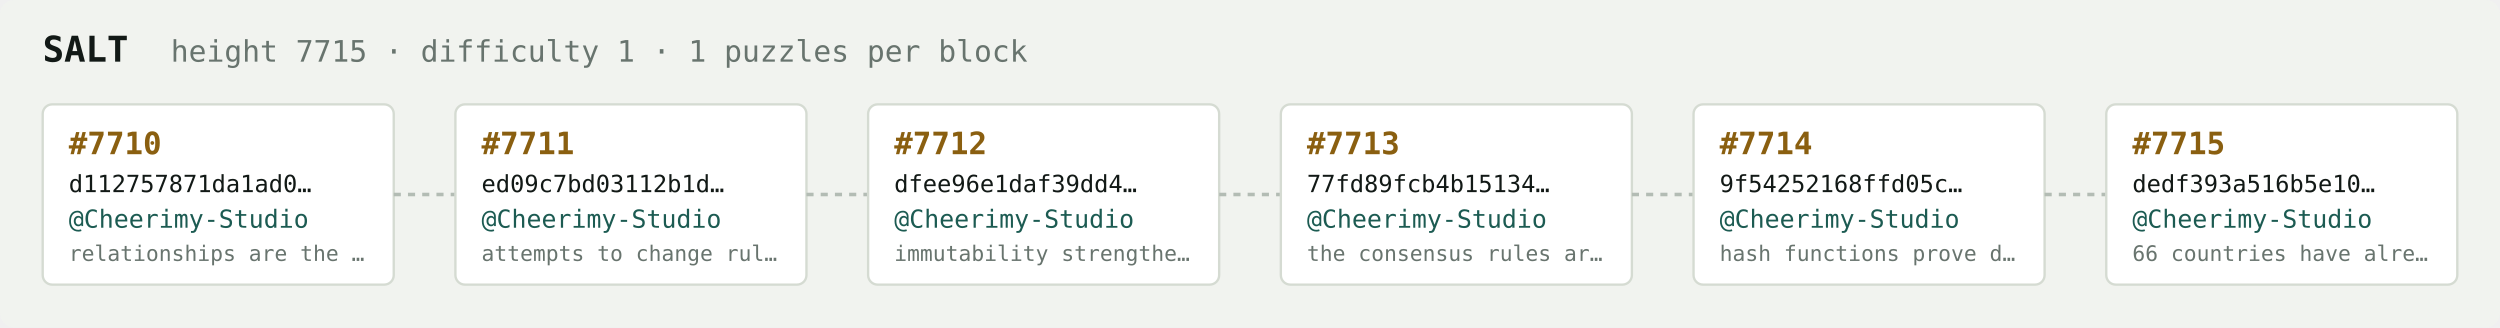
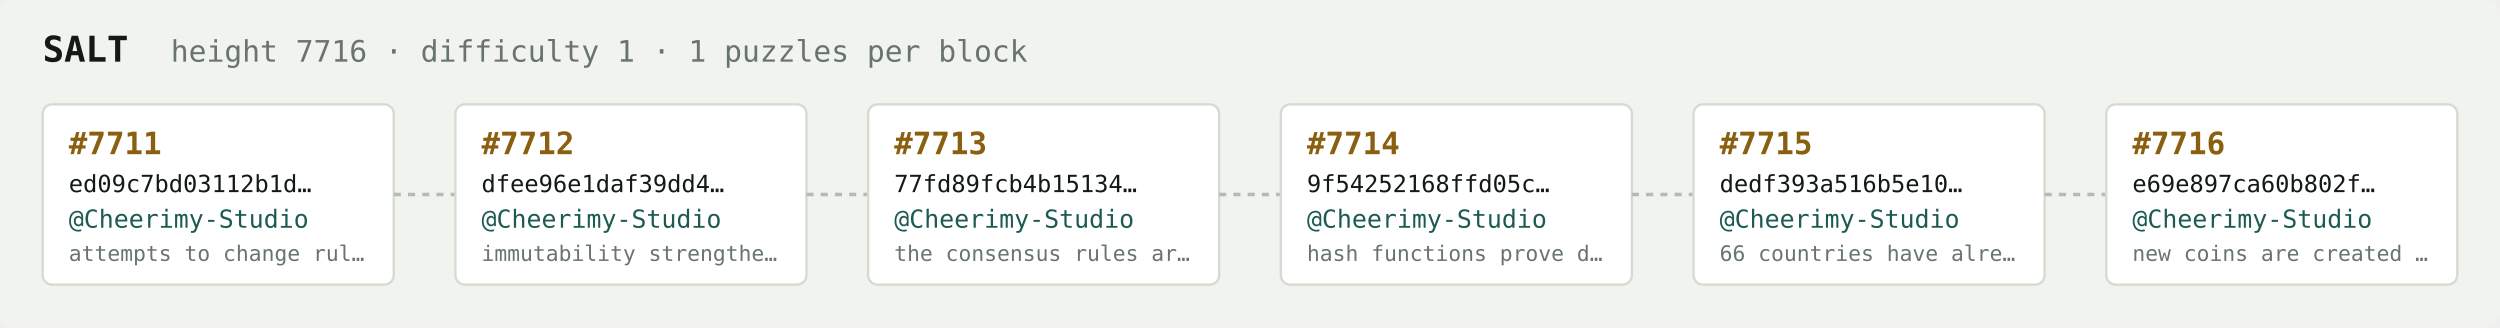
<svg xmlns="http://www.w3.org/2000/svg" width="1054" height="138" viewBox="0 0 1054 138" font-family="ui-monospace,SFMono-Regular,Menlo,monospace">
  <rect fill="#f1f3ef" width="1054" height="138" rx="6" />
  <text x="18" y="26" fill="#121916" font-size="15" font-weight="700">SALT</text>
-   <text x="72" y="26" fill="#68746e" font-size="12.5">height 7715 · difficulty 1 · 1 puzzles per block</text>
+   <text x="72" y="26" fill="#68746e" font-size="12.5">height 7716 · difficulty 1 · 1 puzzles per block</text>
  <rect x="18" y="44" width="148" height="76" rx="4" fill="#ffffff" stroke="#d5dbd2" stroke-width="1" />
-   <text x="29" y="65" fill="#8a5f10" font-size="13" font-weight="700">#7710</text>
-   <text x="29" y="81" fill="#121916" font-size="10">d112757871da1ad0…</text>
+   <text x="29" y="65" fill="#8a5f10" font-size="13" font-weight="700">#7711</text>
+   <text x="29" y="81" fill="#121916" font-size="10">ed09c7bd03112b1d…</text>
  <text x="29" y="96" fill="#1c5b52" font-size="10.5">@Cheerimy-Studio</text>
-   <text x="29" y="110" fill="#68746e" font-size="9">relationships are the …</text>
+   <text x="29" y="110" fill="#68746e" font-size="9">attempts to change rul…</text>
  <line x1="166" y1="82.0" x2="192" y2="82.0" stroke="#b3bcb4" stroke-width="1.5" stroke-dasharray="3 3" />
  <rect x="192" y="44" width="148" height="76" rx="4" fill="#ffffff" stroke="#d5dbd2" stroke-width="1" />
-   <text x="203" y="65" fill="#8a5f10" font-size="13" font-weight="700">#7711</text>
-   <text x="203" y="81" fill="#121916" font-size="10">ed09c7bd03112b1d…</text>
+   <text x="203" y="65" fill="#8a5f10" font-size="13" font-weight="700">#7712</text>
+   <text x="203" y="81" fill="#121916" font-size="10">dfee96e1daf39dd4…</text>
  <text x="203" y="96" fill="#1c5b52" font-size="10.5">@Cheerimy-Studio</text>
-   <text x="203" y="110" fill="#68746e" font-size="9">attempts to change rul…</text>
+   <text x="203" y="110" fill="#68746e" font-size="9">immutability strengthe…</text>
  <line x1="340" y1="82.0" x2="366" y2="82.0" stroke="#b3bcb4" stroke-width="1.5" stroke-dasharray="3 3" />
  <rect x="366" y="44" width="148" height="76" rx="4" fill="#ffffff" stroke="#d5dbd2" stroke-width="1" />
-   <text x="377" y="65" fill="#8a5f10" font-size="13" font-weight="700">#7712</text>
-   <text x="377" y="81" fill="#121916" font-size="10">dfee96e1daf39dd4…</text>
+   <text x="377" y="65" fill="#8a5f10" font-size="13" font-weight="700">#7713</text>
+   <text x="377" y="81" fill="#121916" font-size="10">77fd89fcb4b15134…</text>
  <text x="377" y="96" fill="#1c5b52" font-size="10.5">@Cheerimy-Studio</text>
-   <text x="377" y="110" fill="#68746e" font-size="9">immutability strengthe…</text>
+   <text x="377" y="110" fill="#68746e" font-size="9">the consensus rules ar…</text>
  <line x1="514" y1="82.0" x2="540" y2="82.0" stroke="#b3bcb4" stroke-width="1.5" stroke-dasharray="3 3" />
  <rect x="540" y="44" width="148" height="76" rx="4" fill="#ffffff" stroke="#d5dbd2" stroke-width="1" />
-   <text x="551" y="65" fill="#8a5f10" font-size="13" font-weight="700">#7713</text>
-   <text x="551" y="81" fill="#121916" font-size="10">77fd89fcb4b15134…</text>
+   <text x="551" y="65" fill="#8a5f10" font-size="13" font-weight="700">#7714</text>
+   <text x="551" y="81" fill="#121916" font-size="10">9f54252168ffd05c…</text>
  <text x="551" y="96" fill="#1c5b52" font-size="10.5">@Cheerimy-Studio</text>
-   <text x="551" y="110" fill="#68746e" font-size="9">the consensus rules ar…</text>
+   <text x="551" y="110" fill="#68746e" font-size="9">hash functions prove d…</text>
  <line x1="688" y1="82.0" x2="714" y2="82.0" stroke="#b3bcb4" stroke-width="1.5" stroke-dasharray="3 3" />
  <rect x="714" y="44" width="148" height="76" rx="4" fill="#ffffff" stroke="#d5dbd2" stroke-width="1" />
-   <text x="725" y="65" fill="#8a5f10" font-size="13" font-weight="700">#7714</text>
-   <text x="725" y="81" fill="#121916" font-size="10">9f54252168ffd05c…</text>
+   <text x="725" y="65" fill="#8a5f10" font-size="13" font-weight="700">#7715</text>
+   <text x="725" y="81" fill="#121916" font-size="10">dedf393a516b5e10…</text>
  <text x="725" y="96" fill="#1c5b52" font-size="10.5">@Cheerimy-Studio</text>
-   <text x="725" y="110" fill="#68746e" font-size="9">hash functions prove d…</text>
+   <text x="725" y="110" fill="#68746e" font-size="9">66 countries have alre…</text>
  <line x1="862" y1="82.0" x2="888" y2="82.0" stroke="#b3bcb4" stroke-width="1.5" stroke-dasharray="3 3" />
  <rect x="888" y="44" width="148" height="76" rx="4" fill="#ffffff" stroke="#d5dbd2" stroke-width="1" />
-   <text x="899" y="65" fill="#8a5f10" font-size="13" font-weight="700">#7715</text>
-   <text x="899" y="81" fill="#121916" font-size="10">dedf393a516b5e10…</text>
+   <text x="899" y="65" fill="#8a5f10" font-size="13" font-weight="700">#7716</text>
+   <text x="899" y="81" fill="#121916" font-size="10">e69e897ca60b802f…</text>
  <text x="899" y="96" fill="#1c5b52" font-size="10.5">@Cheerimy-Studio</text>
-   <text x="899" y="110" fill="#68746e" font-size="9">66 countries have alre…</text>
+   <text x="899" y="110" fill="#68746e" font-size="9">new coins are created …</text>
</svg>
